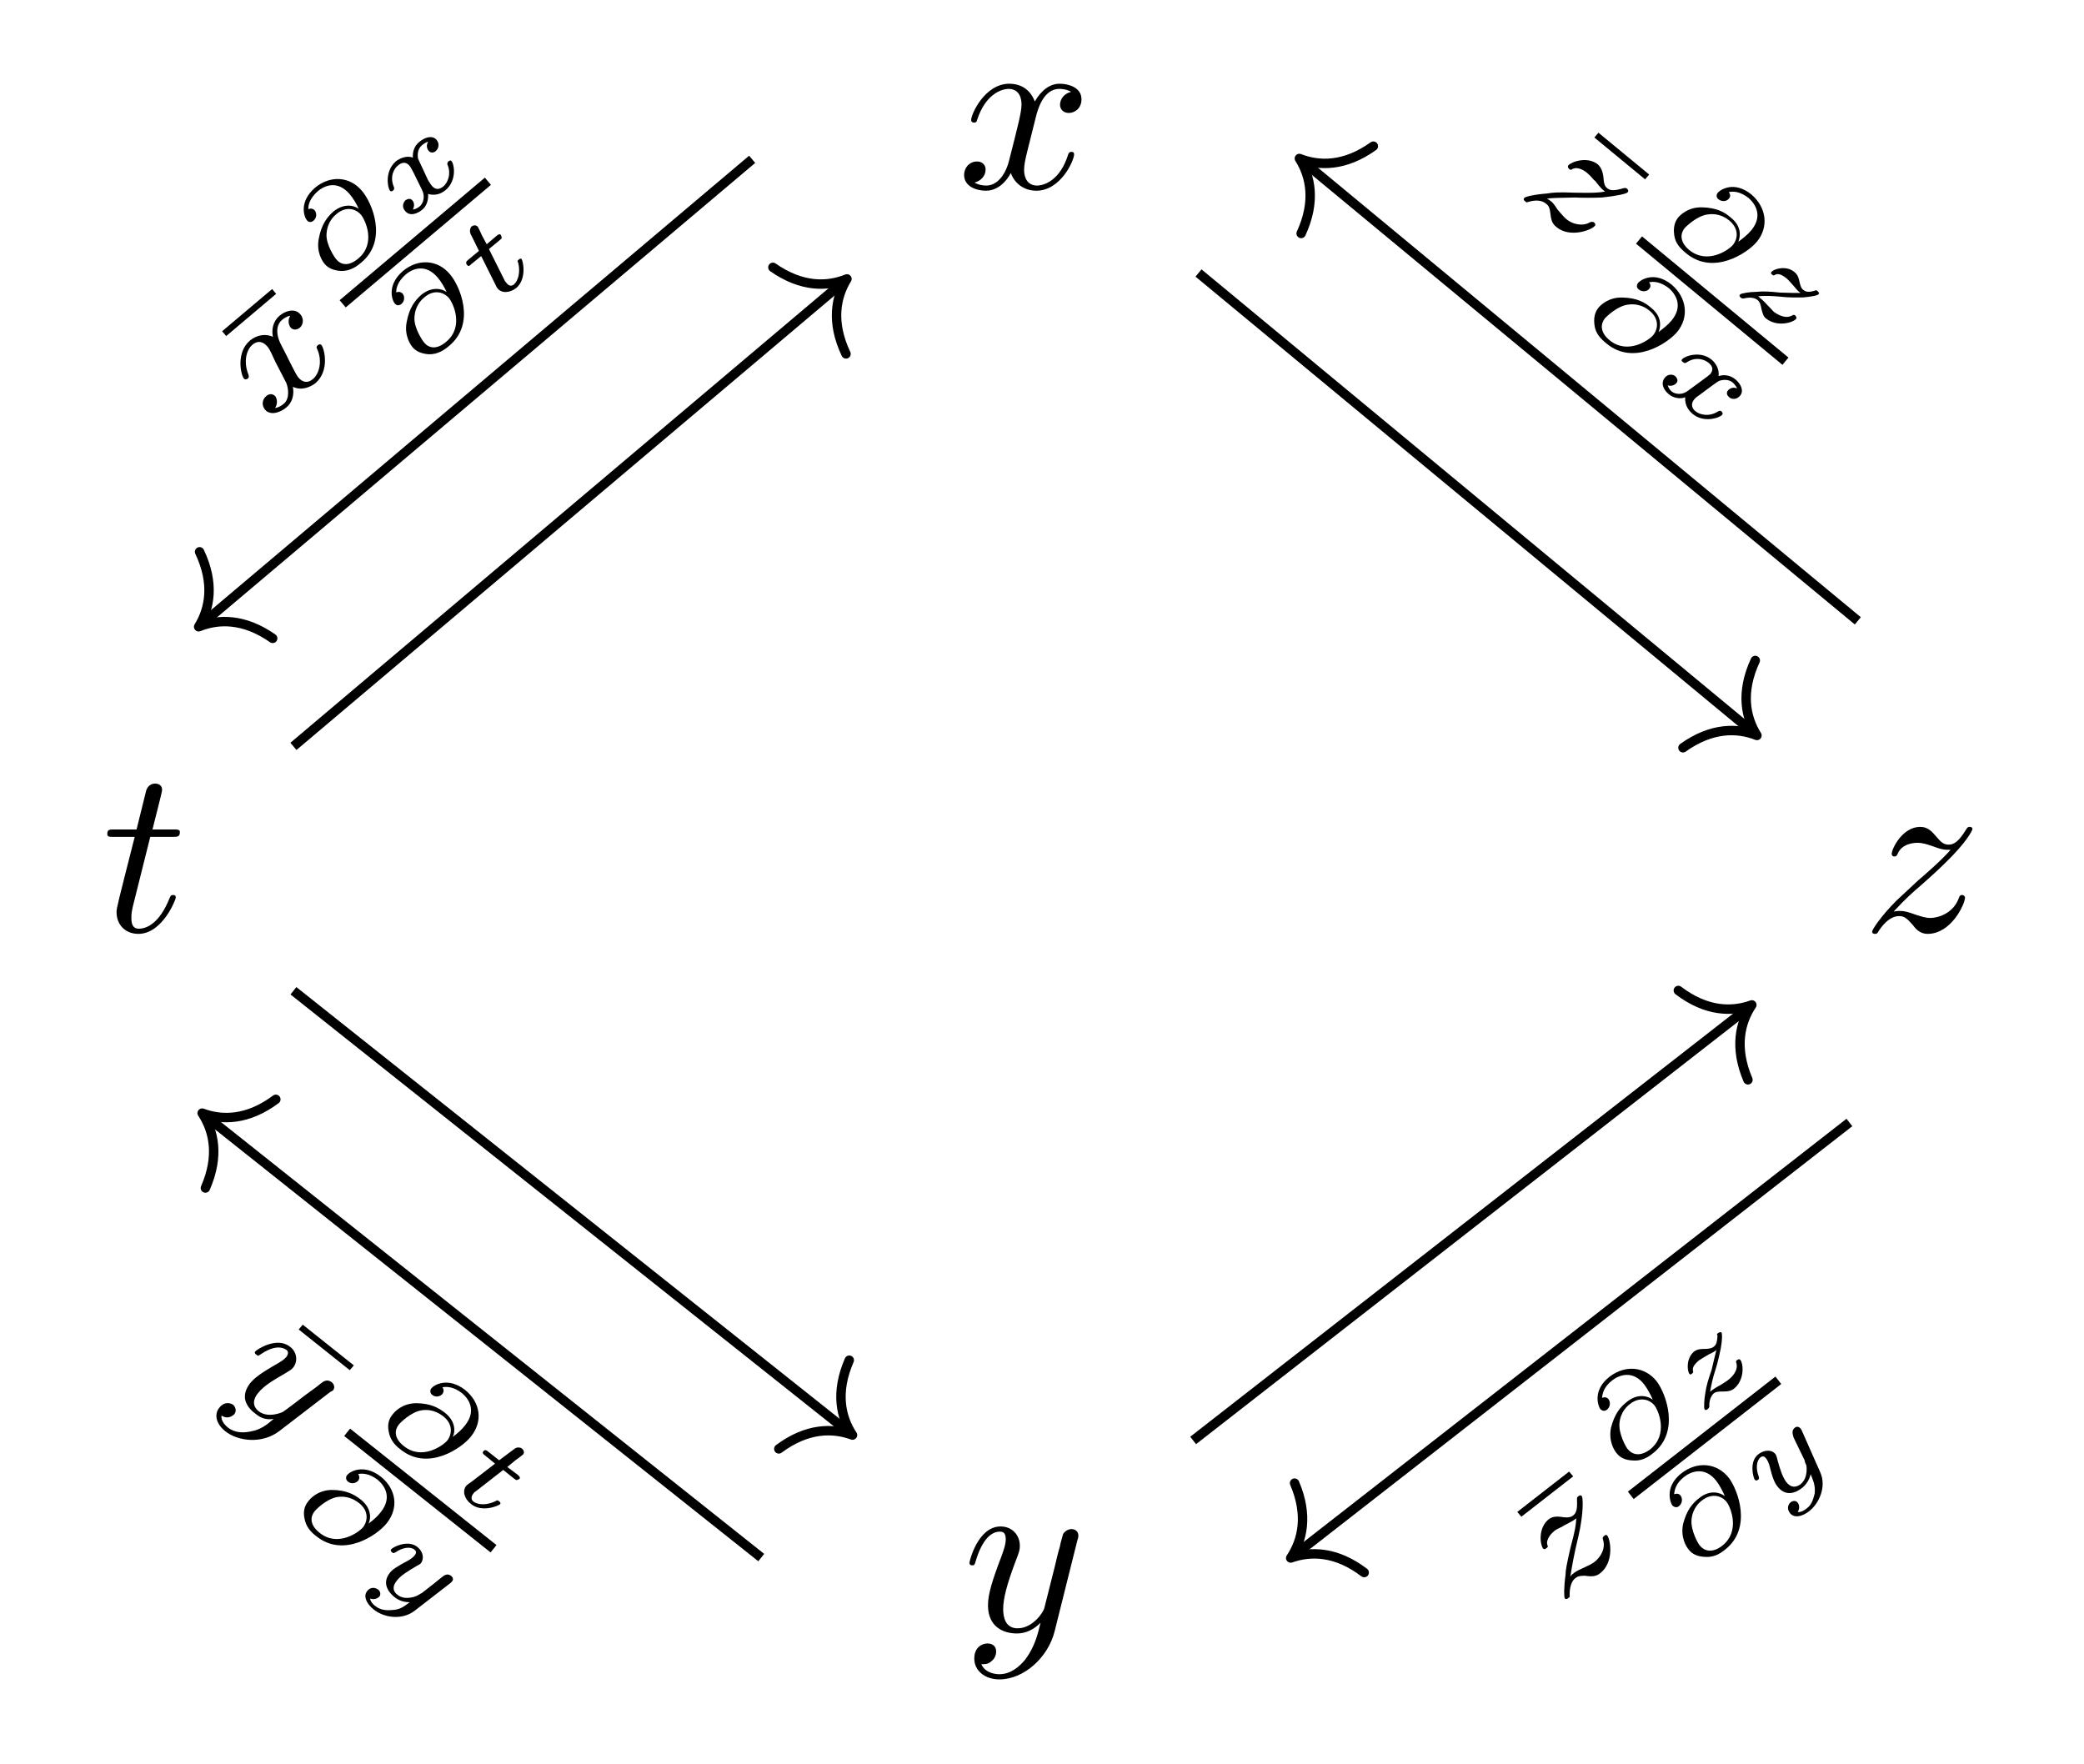
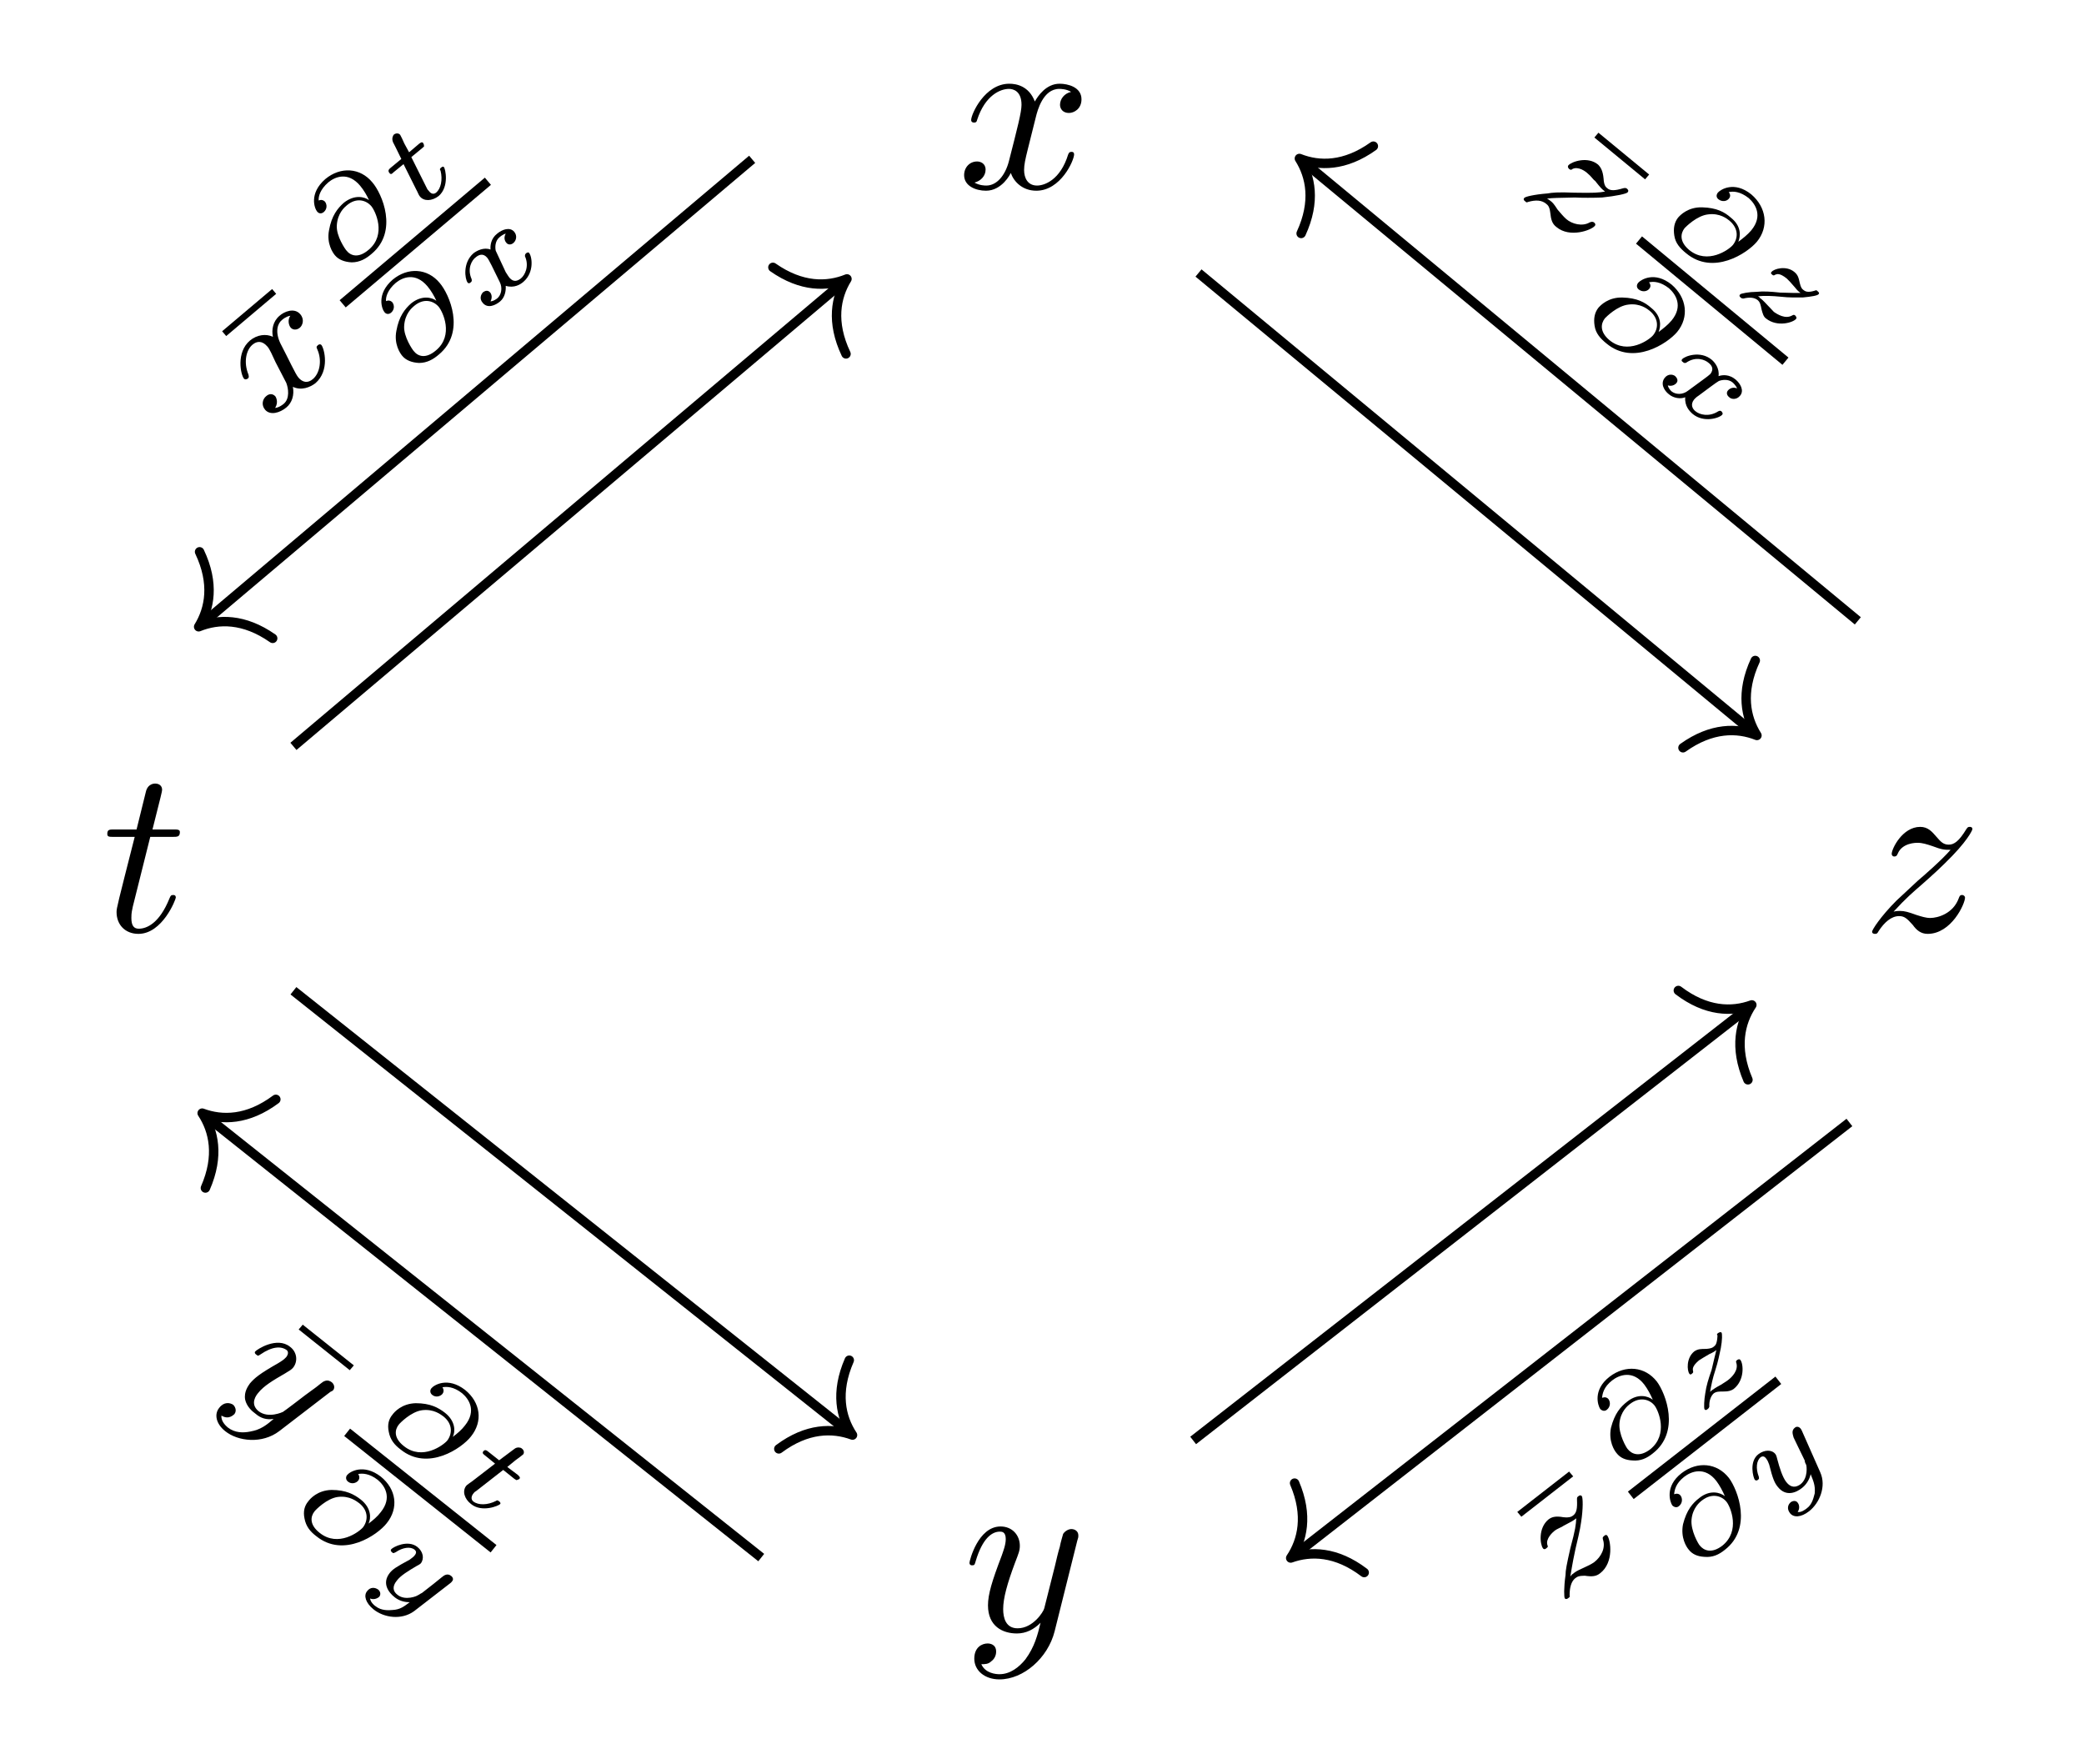
<svg xmlns="http://www.w3.org/2000/svg" xmlns:xlink="http://www.w3.org/1999/xlink" width="87.947pt" height="74.408pt" viewBox="0 0 87.947 74.408" version="1.1">
  <defs>
    <g>
      <symbol overflow="visible" id="glyph0-0">
        <path style="stroke:none;" d="" />
      </symbol>
      <symbol overflow="visible" id="glyph0-1">
        <path style="stroke:none;" d="M 3.328 -3.016 C 3.391 -3.266 3.625 -4.188 4.312 -4.188 C 4.359 -4.188 4.609 -4.188 4.812 -4.062 C 4.531 -4 4.344 -3.766 4.344 -3.516 C 4.344 -3.359 4.453 -3.172 4.719 -3.172 C 4.938 -3.172 5.25 -3.344 5.25 -3.75 C 5.25 -4.266 4.672 -4.406 4.328 -4.406 C 3.75 -4.406 3.406 -3.875 3.281 -3.656 C 3.031 -4.312 2.5 -4.406 2.203 -4.406 C 1.172 -4.406 0.594 -3.125 0.594 -2.875 C 0.594 -2.766 0.703 -2.766 0.719 -2.766 C 0.797 -2.766 0.828 -2.797 0.844 -2.875 C 1.188 -3.938 1.844 -4.188 2.188 -4.188 C 2.375 -4.188 2.719 -4.094 2.719 -3.516 C 2.719 -3.203 2.547 -2.547 2.188 -1.141 C 2.031 -0.531 1.672 -0.109 1.234 -0.109 C 1.172 -0.109 0.953 -0.109 0.734 -0.234 C 0.984 -0.297 1.203 -0.5 1.203 -0.781 C 1.203 -1.047 0.984 -1.125 0.844 -1.125 C 0.531 -1.125 0.297 -0.875 0.297 -0.547 C 0.297 -0.094 0.781 0.109 1.219 0.109 C 1.891 0.109 2.25 -0.594 2.266 -0.641 C 2.391 -0.281 2.75 0.109 3.344 0.109 C 4.375 0.109 4.938 -1.172 4.938 -1.422 C 4.938 -1.531 4.859 -1.531 4.828 -1.531 C 4.734 -1.531 4.719 -1.484 4.688 -1.422 C 4.359 -0.344 3.688 -0.109 3.375 -0.109 C 2.984 -0.109 2.828 -0.422 2.828 -0.766 C 2.828 -0.984 2.875 -1.203 2.984 -1.641 Z M 3.328 -3.016 " />
      </symbol>
      <symbol overflow="visible" id="glyph0-2">
        <path style="stroke:none;" d="M 2.047 -3.984 L 2.984 -3.984 C 3.188 -3.984 3.297 -3.984 3.297 -4.188 C 3.297 -4.297 3.188 -4.297 3.016 -4.297 L 2.141 -4.297 C 2.5 -5.719 2.547 -5.906 2.547 -5.969 C 2.547 -6.141 2.422 -6.234 2.25 -6.234 C 2.219 -6.234 1.938 -6.234 1.859 -5.875 L 1.469 -4.297 L 0.531 -4.297 C 0.328 -4.297 0.234 -4.297 0.234 -4.109 C 0.234 -3.984 0.312 -3.984 0.516 -3.984 L 1.391 -3.984 C 0.672 -1.156 0.625 -0.984 0.625 -0.812 C 0.625 -0.266 1 0.109 1.547 0.109 C 2.562 0.109 3.125 -1.344 3.125 -1.422 C 3.125 -1.531 3.047 -1.531 3.016 -1.531 C 2.922 -1.531 2.906 -1.5 2.859 -1.391 C 2.438 -0.344 1.906 -0.109 1.562 -0.109 C 1.359 -0.109 1.25 -0.234 1.25 -0.562 C 1.25 -0.812 1.281 -0.875 1.312 -1.047 Z M 2.047 -3.984 " />
      </symbol>
      <symbol overflow="visible" id="glyph0-3">
        <path style="stroke:none;" d="M 1.328 -0.828 C 1.859 -1.406 2.156 -1.656 2.516 -1.969 C 2.516 -1.969 3.125 -2.5 3.484 -2.859 C 4.438 -3.781 4.656 -4.266 4.656 -4.312 C 4.656 -4.406 4.562 -4.406 4.547 -4.406 C 4.469 -4.406 4.453 -4.391 4.391 -4.297 C 4.094 -3.812 3.891 -3.656 3.656 -3.656 C 3.406 -3.656 3.297 -3.812 3.141 -3.984 C 2.953 -4.203 2.781 -4.406 2.453 -4.406 C 1.703 -4.406 1.25 -3.484 1.25 -3.266 C 1.25 -3.219 1.281 -3.156 1.359 -3.156 C 1.453 -3.156 1.469 -3.203 1.5 -3.266 C 1.688 -3.734 2.266 -3.734 2.344 -3.734 C 2.547 -3.734 2.734 -3.672 2.969 -3.594 C 3.375 -3.438 3.484 -3.438 3.734 -3.438 C 3.375 -3.016 2.547 -2.297 2.359 -2.141 L 1.453 -1.297 C 0.781 -0.625 0.422 -0.062 0.422 0.016 C 0.422 0.109 0.531 0.109 0.547 0.109 C 0.625 0.109 0.641 0.094 0.703 -0.016 C 0.938 -0.375 1.234 -0.641 1.562 -0.641 C 1.781 -0.641 1.891 -0.547 2.141 -0.266 C 2.297 -0.047 2.484 0.109 2.766 0.109 C 3.766 0.109 4.344 -1.156 4.344 -1.422 C 4.344 -1.469 4.297 -1.531 4.219 -1.531 C 4.125 -1.531 4.109 -1.469 4.078 -1.391 C 3.844 -0.75 3.203 -0.562 2.875 -0.562 C 2.688 -0.562 2.5 -0.625 2.297 -0.688 C 1.953 -0.812 1.797 -0.859 1.594 -0.859 C 1.578 -0.859 1.422 -0.859 1.328 -0.828 Z M 1.328 -0.828 " />
      </symbol>
      <symbol overflow="visible" id="glyph0-4">
        <path style="stroke:none;" d="M 4.844 -3.797 C 4.891 -3.938 4.891 -3.953 4.891 -4.031 C 4.891 -4.203 4.75 -4.297 4.594 -4.297 C 4.5 -4.297 4.344 -4.234 4.25 -4.094 C 4.234 -4.031 4.141 -3.734 4.109 -3.547 C 4.031 -3.297 3.969 -3.016 3.906 -2.75 L 3.453 -0.953 C 3.422 -0.812 2.984 -0.109 2.328 -0.109 C 1.828 -0.109 1.719 -0.547 1.719 -0.922 C 1.719 -1.375 1.891 -2 2.219 -2.875 C 2.375 -3.281 2.422 -3.391 2.422 -3.594 C 2.422 -4.031 2.109 -4.406 1.609 -4.406 C 0.656 -4.406 0.297 -2.953 0.297 -2.875 C 0.297 -2.766 0.391 -2.766 0.406 -2.766 C 0.516 -2.766 0.516 -2.797 0.562 -2.953 C 0.844 -3.891 1.234 -4.188 1.578 -4.188 C 1.656 -4.188 1.828 -4.188 1.828 -3.875 C 1.828 -3.625 1.719 -3.359 1.656 -3.172 C 1.25 -2.109 1.078 -1.547 1.078 -1.078 C 1.078 -0.188 1.703 0.109 2.297 0.109 C 2.688 0.109 3.016 -0.062 3.297 -0.344 C 3.172 0.172 3.047 0.672 2.656 1.203 C 2.391 1.531 2.016 1.828 1.562 1.828 C 1.422 1.828 0.969 1.797 0.797 1.406 C 0.953 1.406 1.094 1.406 1.219 1.281 C 1.328 1.203 1.422 1.062 1.422 0.875 C 1.422 0.562 1.156 0.531 1.062 0.531 C 0.828 0.531 0.5 0.688 0.5 1.172 C 0.5 1.672 0.938 2.047 1.562 2.047 C 2.578 2.047 3.609 1.141 3.891 0.016 Z M 4.844 -3.797 " />
      </symbol>
      <symbol overflow="visible" id="glyph1-0">
        <path style="stroke:none;" d="" />
      </symbol>
      <symbol overflow="visible" id="glyph1-1">
        <path style="stroke:none;" d="M 0.062 -5.125 L -0.109 -5.328 L -2.219 -3.547 L -2.047 -3.344 Z M 0.062 -5.125 " />
      </symbol>
      <symbol overflow="visible" id="glyph2-0">
        <path style="stroke:none;" d="" />
      </symbol>
      <symbol overflow="visible" id="glyph2-1">
        <path style="stroke:none;" d="M 0.859 -1.688 C 0.953 -1.453 1.016 -1.016 0.75 -0.797 C 0.734 -0.781 0.562 -0.641 0.391 -0.625 C 0.547 -0.875 0.422 -1.094 0.391 -1.125 C 0.281 -1.234 0.141 -1.234 0.016 -1.125 C -0.141 -1 -0.203 -0.75 -0.031 -0.547 C 0.188 -0.297 0.594 -0.422 0.859 -0.641 C 1.109 -0.844 1.203 -1.172 1.141 -1.516 C 1.5 -1.344 1.875 -1.5 2.094 -1.672 C 2.703 -2.203 2.469 -3.125 2.344 -3.281 C 2.281 -3.344 2.203 -3.281 2.203 -3.281 C 2.109 -3.203 2.141 -3.172 2.172 -3.094 C 2.375 -2.641 2.281 -2.094 1.984 -1.844 C 1.766 -1.656 1.547 -1.703 1.375 -1.906 C 1.25 -2.047 0.984 -2.641 0.609 -3.359 C 0.375 -3.859 0.5 -4.203 0.688 -4.344 C 0.703 -4.359 0.844 -4.484 1.031 -4.516 C 0.906 -4.328 0.969 -4.109 1.047 -4.016 C 1.141 -3.906 1.312 -3.906 1.438 -4.016 C 1.547 -4.109 1.641 -4.359 1.453 -4.578 C 1.203 -4.875 0.766 -4.688 0.578 -4.516 C 0.297 -4.281 0.234 -3.922 0.297 -3.625 C 0.016 -3.766 -0.375 -3.719 -0.672 -3.469 C -1.266 -2.969 -1.062 -2.016 -0.922 -1.859 C -0.859 -1.797 -0.781 -1.859 -0.766 -1.859 C -0.703 -1.922 -0.719 -1.938 -0.734 -2.031 C -0.953 -2.562 -0.828 -3.078 -0.562 -3.297 C -0.375 -3.453 -0.156 -3.469 0.062 -3.219 C 0.156 -3.125 0.297 -2.797 0.406 -2.562 Z M 0.859 -1.688 " />
      </symbol>
      <symbol overflow="visible" id="glyph3-0">
        <path style="stroke:none;" d="" />
      </symbol>
      <symbol overflow="visible" id="glyph3-1">
        <path style="stroke:none;" d="M -0.844 -3.281 C -0.859 -3.453 -0.781 -3.75 -0.438 -4.047 C -0.156 -4.281 0.391 -4.516 0.906 -3.906 C 1.062 -3.719 1.188 -3.5 1.281 -3.297 C 1.094 -3.438 0.672 -3.547 0.219 -3.188 C -0.047 -2.953 -0.297 -2.641 -0.406 -2.031 C -0.516 -1.469 -0.25 -1.078 -0.156 -0.969 C 0 -0.781 0.25 -0.688 0.547 -0.672 C 0.891 -0.672 1.156 -0.828 1.391 -1.031 C 2.531 -1.984 1.828 -3.578 1.422 -4.047 C 0.906 -4.672 0.078 -4.719 -0.562 -4.188 C -1.266 -3.578 -1.016 -2.938 -0.906 -2.812 C -0.828 -2.719 -0.719 -2.719 -0.625 -2.797 C -0.484 -2.922 -0.484 -3.109 -0.578 -3.234 C -0.703 -3.359 -0.844 -3.281 -0.844 -3.281 Z M 1.266 -1.203 C 0.828 -0.828 0.5 -0.953 0.328 -1.172 C 0.281 -1.219 -0.109 -1.781 -0.078 -2.234 C -0.047 -2.75 0.25 -3 0.344 -3.078 C 0.75 -3.422 1.156 -3.297 1.375 -3.047 C 1.547 -2.844 2.031 -1.844 1.266 -1.203 Z M 1.266 -1.203 " />
      </symbol>
      <symbol overflow="visible" id="glyph3-2">
+         <path style="stroke:none;" d="M -0.047 -2.484 L 0.406 -2.859 C 0.5 -2.938 0.5 -2.938 0.484 -2.969 C 0.5 -2.984 0.469 -3.047 0.453 -3.078 C 0.406 -3.141 0.344 -3.094 0.281 -3.047 L -0.141 -2.688 L -0.344 -3.062 C -0.391 -3.172 -0.5 -3.406 -0.516 -3.422 C -0.562 -3.484 -0.672 -3.516 -0.781 -3.438 C -0.828 -3.391 -0.875 -3.266 -0.828 -3.141 C -0.797 -3.047 -0.891 -3.281 -0.469 -2.406 L -0.922 -2.031 C -1 -1.969 -1.047 -1.906 -0.969 -1.812 C -0.906 -1.734 -0.859 -1.781 -0.797 -1.844 L -0.375 -2.188 L 0.156 -1.125 C 0.219 -1.016 0.266 -0.875 0.312 -0.828 C 0.484 -0.609 0.828 -0.625 1.109 -0.844 C 1.562 -1.234 1.391 -2 1.328 -2.062 C 1.297 -2.109 1.234 -2.062 1.219 -2.047 C 1.156 -2 1.141 -1.969 1.188 -1.906 C 1.281 -1.531 1.203 -1.156 1 -0.984 C 0.875 -0.891 0.766 -0.953 0.688 -1.062 C 0.625 -1.125 0.625 -1.141 0.609 -1.172 Z M -0.047 -2.484 " />
+       </symbol>
+       <symbol overflow="visible" id="glyph3-3">
        <path style="stroke:none;" d="M 1.094 -3.5 C 0.969 -3.281 1.109 -3.125 1.125 -3.109 C 1.172 -3.047 1.297 -3 1.422 -3.109 C 1.531 -3.203 1.594 -3.406 1.453 -3.578 C 1.266 -3.797 0.938 -3.672 0.734 -3.5 C 0.469 -3.297 0.438 -3 0.453 -2.828 C 0.172 -2.938 -0.125 -2.781 -0.266 -2.672 C -0.734 -2.266 -0.625 -1.578 -0.516 -1.438 C -0.469 -1.375 -0.406 -1.422 -0.391 -1.438 C -0.344 -1.469 -0.328 -1.5 -0.344 -1.578 C -0.547 -2.031 -0.328 -2.391 -0.172 -2.5 C -0.047 -2.609 0.141 -2.688 0.312 -2.484 C 0.391 -2.391 0.547 -2.062 0.844 -1.453 C 0.969 -1.203 0.906 -0.906 0.734 -0.766 C 0.703 -0.75 0.609 -0.656 0.453 -0.641 C 0.562 -0.859 0.453 -1 0.438 -1.016 C 0.344 -1.125 0.234 -1.094 0.141 -1.031 C 0.047 -0.938 -0.031 -0.75 0.125 -0.578 C 0.328 -0.328 0.656 -0.469 0.859 -0.641 C 1.062 -0.812 1.109 -1.094 1.094 -1.297 C 1.453 -1.188 1.719 -1.359 1.844 -1.469 C 2.312 -1.875 2.203 -2.547 2.078 -2.688 C 2.047 -2.734 1.984 -2.688 1.953 -2.672 C 1.906 -2.625 1.906 -2.594 1.906 -2.547 C 2.094 -2.125 1.906 -1.75 1.734 -1.609 C 1.609 -1.516 1.438 -1.422 1.25 -1.641 C 1.219 -1.688 1.188 -1.719 1.094 -1.875 C 0.953 -2.188 0.703 -2.703 0.672 -2.781 C 0.641 -2.922 0.641 -3.188 0.828 -3.344 C 0.844 -3.359 0.969 -3.469 1.094 -3.5 Z M 1.094 -3.5 " />
-       </symbol>
-       <symbol overflow="visible" id="glyph3-3">
-         <path style="stroke:none;" d="M -0.047 -2.484 L 0.406 -2.859 C 0.5 -2.938 0.5 -2.938 0.484 -2.969 C 0.5 -2.984 0.469 -3.047 0.453 -3.078 C 0.406 -3.141 0.344 -3.094 0.281 -3.047 L -0.141 -2.688 L -0.344 -3.062 C -0.391 -3.172 -0.5 -3.406 -0.516 -3.422 C -0.562 -3.484 -0.672 -3.516 -0.781 -3.438 C -0.828 -3.391 -0.875 -3.266 -0.828 -3.141 C -0.797 -3.047 -0.891 -3.281 -0.469 -2.406 L -0.922 -2.031 C -1 -1.969 -1.047 -1.906 -0.969 -1.812 C -0.906 -1.734 -0.859 -1.781 -0.797 -1.844 L -0.375 -2.188 L 0.156 -1.125 C 0.219 -1.016 0.266 -0.875 0.312 -0.828 C 0.484 -0.609 0.828 -0.625 1.109 -0.844 C 1.562 -1.234 1.391 -2 1.328 -2.062 C 1.297 -2.109 1.234 -2.062 1.219 -2.047 C 1.156 -2 1.141 -1.969 1.188 -1.906 C 1.281 -1.531 1.203 -1.156 1 -0.984 C 0.875 -0.891 0.766 -0.953 0.688 -1.062 C 0.625 -1.125 0.625 -1.141 0.609 -1.172 Z M -0.047 -2.484 " />
      </symbol>
      <symbol overflow="visible" id="glyph4-0">
        <path style="stroke:none;" d="" />
      </symbol>
      <symbol overflow="visible" id="glyph4-1">
        <path style="stroke:none;" d="M 0.281 -5.125 L 0.109 -5.328 L -2.078 -3.625 L -1.906 -3.422 Z M 0.281 -5.125 " />
      </symbol>
      <symbol overflow="visible" id="glyph5-0">
        <path style="stroke:none;" d="" />
      </symbol>
      <symbol overflow="visible" id="glyph5-1">
        <path style="stroke:none;" d="M 0.547 -1.203 C 0.594 -1.453 0.609 -1.641 0.766 -2.375 C 0.812 -2.562 0.969 -3.219 1 -3.484 C 1.094 -4.078 1.078 -4.531 1.031 -4.594 C 0.969 -4.656 0.906 -4.609 0.875 -4.578 C 0.828 -4.547 0.828 -4.531 0.828 -4.438 C 0.844 -4.078 0.812 -3.891 0.672 -3.781 C 0.609 -3.734 0.531 -3.672 0.25 -3.703 C -0.094 -3.766 -0.25 -3.703 -0.375 -3.609 C -0.812 -3.25 -0.734 -2.562 -0.609 -2.391 C -0.562 -2.328 -0.5 -2.359 -0.469 -2.391 C -0.391 -2.453 -0.391 -2.453 -0.422 -2.531 C -0.5 -2.797 -0.203 -3.062 -0.125 -3.125 C 0.016 -3.234 0.188 -3.281 0.266 -3.344 C 0.625 -3.531 0.656 -3.547 0.797 -3.656 C 0.781 -3.375 0.766 -3.203 0.547 -2.391 C 0.391 -1.703 0.344 -1.453 0.344 -1.266 C 0.266 -0.703 0.281 -0.328 0.312 -0.281 C 0.359 -0.219 0.438 -0.266 0.469 -0.297 C 0.516 -0.328 0.531 -0.344 0.516 -0.406 C 0.516 -0.719 0.578 -0.984 0.75 -1.125 C 0.828 -1.188 0.906 -1.234 1.156 -1.234 C 1.469 -1.188 1.641 -1.203 1.812 -1.344 C 2.391 -1.797 2.25 -2.734 2.109 -2.922 C 2.062 -2.984 2 -2.938 1.984 -2.922 C 1.906 -2.859 1.906 -2.844 1.922 -2.766 C 2.047 -2.406 1.844 -2.031 1.562 -1.812 C 1.438 -1.719 1.266 -1.641 1.094 -1.562 C 0.812 -1.438 0.75 -1.391 0.656 -1.312 C 0.641 -1.312 0.578 -1.25 0.547 -1.203 Z M 0.547 -1.203 " />
      </symbol>
      <symbol overflow="visible" id="glyph6-0">
        <path style="stroke:none;" d="" />
      </symbol>
      <symbol overflow="visible" id="glyph6-1">
        <path style="stroke:none;" d="M -0.719 -3.312 C -0.703 -3.484 -0.656 -3.766 -0.297 -4.047 C 0 -4.281 0.578 -4.5 1.062 -3.875 C 1.203 -3.688 1.328 -3.453 1.422 -3.234 C 1.219 -3.391 0.797 -3.516 0.344 -3.156 C 0.062 -2.938 -0.188 -2.656 -0.344 -2.047 C -0.453 -1.484 -0.203 -1.094 -0.109 -0.984 C 0.047 -0.781 0.266 -0.688 0.562 -0.672 C 0.906 -0.641 1.172 -0.766 1.422 -0.969 C 2.594 -1.875 1.969 -3.5 1.594 -4 C 1.094 -4.641 0.266 -4.719 -0.406 -4.203 C -1.125 -3.641 -0.891 -2.984 -0.797 -2.844 C -0.719 -2.766 -0.609 -2.734 -0.516 -2.812 C -0.359 -2.938 -0.359 -3.141 -0.453 -3.266 C -0.562 -3.391 -0.719 -3.312 -0.719 -3.312 Z M 1.312 -1.141 C 0.859 -0.797 0.531 -0.938 0.359 -1.156 C 0.312 -1.203 -0.031 -1.781 0.016 -2.25 C 0.062 -2.734 0.359 -2.984 0.469 -3.062 C 0.875 -3.375 1.297 -3.25 1.5 -2.984 C 1.656 -2.781 2.094 -1.766 1.312 -1.141 Z M 1.312 -1.141 " />
      </symbol>
      <symbol overflow="visible" id="glyph6-2">
        <path style="stroke:none;" d="M 0.625 -1.062 C 0.672 -1.328 0.734 -1.641 0.844 -1.969 C 0.969 -2.359 1.016 -2.625 1.078 -2.906 C 1.141 -3.25 1.141 -3.516 1.109 -3.562 C 1.062 -3.609 1 -3.562 0.969 -3.547 C 0.906 -3.5 0.906 -3.5 0.938 -3.438 C 0.922 -3.109 0.859 -3.031 0.797 -2.984 C 0.734 -2.922 0.656 -2.891 0.469 -2.875 C 0.234 -2.875 0.109 -2.875 -0.047 -2.766 C -0.391 -2.484 -0.344 -1.953 -0.25 -1.828 C -0.203 -1.766 -0.156 -1.812 -0.125 -1.844 C -0.094 -1.859 -0.078 -1.906 -0.094 -1.938 C -0.109 -2.016 -0.141 -2.141 0.156 -2.391 C 0.281 -2.469 0.375 -2.531 0.594 -2.656 C 0.766 -2.734 0.812 -2.766 0.891 -2.828 C 0.844 -2.641 0.797 -2.453 0.688 -1.984 C 0.547 -1.578 0.469 -1.328 0.422 -1 C 0.375 -0.75 0.359 -0.375 0.391 -0.328 C 0.438 -0.266 0.5 -0.312 0.531 -0.344 C 0.578 -0.375 0.578 -0.406 0.594 -0.438 C 0.578 -0.672 0.656 -0.891 0.781 -1 C 0.891 -1.078 1 -1.078 1.219 -1.078 C 1.391 -1.078 1.516 -1.109 1.625 -1.188 C 2.094 -1.562 2.031 -2.25 1.906 -2.406 C 1.859 -2.469 1.797 -2.422 1.766 -2.406 C 1.703 -2.359 1.719 -2.328 1.734 -2.281 C 1.828 -1.969 1.547 -1.688 1.406 -1.578 C 1.312 -1.5 1.219 -1.453 1.078 -1.359 C 0.844 -1.234 0.766 -1.172 0.719 -1.141 C 0.656 -1.094 0.641 -1.078 0.625 -1.062 Z M 0.625 -1.062 " />
      </symbol>
      <symbol overflow="visible" id="glyph6-3">
        <path style="stroke:none;" d="M 1.453 -3.5 C 1.422 -3.562 1.406 -3.578 1.406 -3.578 C 1.328 -3.672 1.234 -3.672 1.172 -3.625 C 1 -3.5 1.078 -3.328 1.109 -3.203 L 1.297 -2.812 L 1.578 -2.234 C 1.578 -2.156 1.625 -2.078 1.641 -2.047 C 1.656 -2.016 1.734 -1.5 1.406 -1.234 C 1.219 -1.094 1 -1.062 0.797 -1.328 C 0.641 -1.531 0.516 -1.922 0.422 -2.281 C 0.406 -2.328 0.391 -2.438 0.344 -2.5 C 0.188 -2.703 -0.125 -2.688 -0.375 -2.5 C -0.781 -2.188 -0.594 -1.516 -0.531 -1.422 C -0.469 -1.359 -0.406 -1.406 -0.391 -1.422 C -0.328 -1.469 -0.359 -1.484 -0.359 -1.547 C -0.5 -1.906 -0.453 -2.234 -0.281 -2.375 C -0.203 -2.422 -0.125 -2.422 -0.047 -2.312 C 0.016 -2.234 0.047 -2.141 0.078 -2.062 C 0.234 -1.438 0.312 -1.281 0.438 -1.125 C 0.781 -0.688 1.219 -0.875 1.469 -1.078 C 1.688 -1.25 1.797 -1.5 1.828 -1.656 C 1.938 -1.375 2.031 -1.188 2 -0.844 C 1.953 -0.688 1.906 -0.391 1.672 -0.219 C 1.594 -0.156 1.422 -0.031 1.281 -0.062 C 1.406 -0.25 1.312 -0.422 1.281 -0.453 C 1.203 -0.562 1.062 -0.531 0.984 -0.469 C 0.875 -0.375 0.812 -0.203 0.953 -0.016 C 1.109 0.188 1.422 0.172 1.766 -0.094 C 2.203 -0.438 2.5 -1.141 2.234 -1.734 Z M 1.453 -3.5 " />
      </symbol>
      <symbol overflow="visible" id="glyph7-0">
        <path style="stroke:none;" d="" />
      </symbol>
      <symbol overflow="visible" id="glyph7-1">
        <path style="stroke:none;" d="M 5.062 -0.844 L 5.234 -1.047 L 3.094 -2.812 L 2.922 -2.609 Z M 5.062 -0.844 " />
      </symbol>
      <symbol overflow="visible" id="glyph8-0">
        <path style="stroke:none;" d="" />
      </symbol>
      <symbol overflow="visible" id="glyph8-1">
        <path style="stroke:none;" d="M 1.297 0.281 C 1.562 0.25 1.734 0.25 2.484 0.234 C 2.672 0.25 3.344 0.25 3.625 0.234 C 4.219 0.172 4.656 0.078 4.703 0.016 C 4.766 -0.062 4.703 -0.109 4.672 -0.141 C 4.625 -0.172 4.594 -0.172 4.516 -0.156 C 4.156 -0.047 3.969 -0.047 3.844 -0.156 C 3.781 -0.203 3.703 -0.281 3.688 -0.562 C 3.656 -0.906 3.562 -1.047 3.453 -1.156 C 3.016 -1.516 2.344 -1.281 2.203 -1.125 C 2.156 -1.062 2.203 -1 2.234 -0.969 C 2.312 -0.922 2.312 -0.922 2.375 -0.969 C 2.625 -1.094 2.938 -0.859 3.016 -0.781 C 3.156 -0.672 3.25 -0.516 3.328 -0.469 C 3.578 -0.156 3.609 -0.125 3.75 -0.016 C 3.469 0.031 3.297 0.047 2.453 0.031 C 1.75 0 1.5 0.031 1.328 0.062 C 0.734 0.109 0.375 0.203 0.344 0.25 C 0.281 0.312 0.344 0.375 0.375 0.391 C 0.422 0.438 0.438 0.453 0.5 0.422 C 0.828 0.328 1.078 0.344 1.266 0.5 C 1.344 0.562 1.406 0.625 1.438 0.875 C 1.469 1.172 1.516 1.344 1.703 1.484 C 2.266 1.953 3.172 1.609 3.312 1.438 C 3.375 1.375 3.312 1.312 3.297 1.297 C 3.219 1.234 3.172 1.266 3.109 1.281 C 2.797 1.469 2.359 1.359 2.109 1.141 C 1.984 1.031 1.875 0.891 1.75 0.75 C 1.578 0.484 1.531 0.438 1.422 0.359 C 1.422 0.359 1.344 0.297 1.297 0.281 Z M 1.297 0.281 " />
      </symbol>
      <symbol overflow="visible" id="glyph9-0">
        <path style="stroke:none;" d="" />
      </symbol>
      <symbol overflow="visible" id="glyph9-1">
        <path style="stroke:none;" d="M 3.062 -1.406 C 3.25 -1.453 3.547 -1.438 3.906 -1.156 C 4.188 -0.906 4.516 -0.406 4.016 0.203 C 3.859 0.391 3.656 0.547 3.469 0.688 C 3.562 0.453 3.609 0.031 3.156 -0.328 C 2.891 -0.562 2.562 -0.75 1.938 -0.766 C 1.344 -0.781 1.016 -0.438 0.922 -0.328 C 0.766 -0.125 0.719 0.125 0.766 0.422 C 0.812 0.75 1.016 0.969 1.266 1.172 C 2.406 2.125 3.844 1.172 4.25 0.688 C 4.766 0.062 4.656 -0.766 4.016 -1.312 C 3.297 -1.891 2.719 -1.516 2.609 -1.391 C 2.531 -1.297 2.531 -1.188 2.625 -1.109 C 2.781 -0.984 2.984 -1.016 3.078 -1.141 C 3.188 -1.281 3.062 -1.406 3.062 -1.406 Z M 1.391 1.031 C 0.969 0.672 1.031 0.328 1.203 0.109 C 1.25 0.062 1.719 -0.422 2.203 -0.469 C 2.688 -0.531 3 -0.281 3.094 -0.203 C 3.5 0.141 3.453 0.562 3.234 0.828 C 3.078 1.016 2.172 1.672 1.391 1.031 Z M 1.391 1.031 " />
      </symbol>
      <symbol overflow="visible" id="glyph9-2">
        <path style="stroke:none;" d="M 1.156 0.391 C 1.438 0.359 1.766 0.375 2.094 0.406 C 2.516 0.453 2.781 0.438 3.062 0.438 C 3.406 0.406 3.688 0.359 3.719 0.297 C 3.766 0.25 3.703 0.203 3.688 0.188 C 3.625 0.125 3.625 0.125 3.547 0.156 C 3.234 0.25 3.141 0.172 3.078 0.125 C 3.016 0.078 2.969 0.031 2.922 -0.172 C 2.875 -0.391 2.844 -0.516 2.688 -0.641 C 2.344 -0.922 1.828 -0.766 1.734 -0.641 C 1.672 -0.578 1.734 -0.547 1.766 -0.516 C 1.797 -0.484 1.844 -0.484 1.875 -0.516 C 1.953 -0.547 2.062 -0.609 2.375 -0.359 C 2.469 -0.266 2.547 -0.188 2.719 0.016 C 2.828 0.156 2.891 0.203 2.953 0.25 C 2.75 0.25 2.578 0.25 2.094 0.234 C 1.656 0.188 1.406 0.172 1.078 0.203 C 0.812 0.203 0.438 0.266 0.406 0.312 C 0.344 0.375 0.406 0.422 0.438 0.453 C 0.484 0.484 0.516 0.484 0.547 0.484 C 0.797 0.422 1 0.438 1.141 0.547 C 1.25 0.641 1.266 0.734 1.312 0.953 C 1.359 1.125 1.391 1.25 1.5 1.328 C 1.969 1.703 2.641 1.5 2.766 1.344 C 2.812 1.281 2.75 1.234 2.734 1.203 C 2.672 1.156 2.656 1.172 2.594 1.203 C 2.312 1.359 1.984 1.156 1.828 1.047 C 1.75 0.969 1.672 0.875 1.562 0.766 C 1.375 0.562 1.297 0.5 1.25 0.469 C 1.203 0.406 1.188 0.406 1.156 0.391 Z M 1.156 0.391 " />
      </symbol>
      <symbol overflow="visible" id="glyph9-3">
        <path style="stroke:none;" d="M 3.641 0.469 C 3.406 0.375 3.266 0.547 3.266 0.547 C 3.203 0.609 3.172 0.734 3.312 0.844 C 3.406 0.938 3.625 0.953 3.766 0.781 C 3.953 0.562 3.781 0.266 3.578 0.094 C 3.312 -0.125 3.031 -0.109 2.859 -0.047 C 2.906 -0.375 2.703 -0.625 2.578 -0.734 C 2.094 -1.141 1.438 -0.891 1.328 -0.766 C 1.266 -0.703 1.328 -0.656 1.359 -0.641 C 1.391 -0.609 1.406 -0.594 1.484 -0.609 C 1.906 -0.906 2.297 -0.734 2.438 -0.609 C 2.578 -0.5 2.672 -0.344 2.516 -0.141 C 2.422 -0.047 2.125 0.156 1.578 0.562 C 1.344 0.75 1.047 0.734 0.875 0.594 C 0.859 0.578 0.75 0.484 0.719 0.344 C 0.938 0.406 1.062 0.266 1.078 0.25 C 1.172 0.141 1.109 0.031 1.031 -0.047 C 0.938 -0.125 0.734 -0.156 0.594 0.016 C 0.391 0.266 0.562 0.562 0.766 0.719 C 0.969 0.891 1.266 0.922 1.453 0.844 C 1.422 1.219 1.641 1.438 1.766 1.547 C 2.234 1.938 2.906 1.719 3.016 1.578 C 3.062 1.516 3 1.469 2.984 1.438 C 2.922 1.391 2.891 1.422 2.844 1.438 C 2.453 1.688 2.062 1.578 1.891 1.438 C 1.766 1.344 1.656 1.156 1.828 0.938 C 1.875 0.891 1.891 0.859 2.031 0.766 C 2.328 0.547 2.781 0.203 2.875 0.156 C 3 0.109 3.266 0.062 3.453 0.219 C 3.469 0.234 3.594 0.344 3.641 0.469 Z M 3.641 0.469 " />
      </symbol>
      <symbol overflow="visible" id="glyph10-0">
        <path style="stroke:none;" d="" />
      </symbol>
      <symbol overflow="visible" id="glyph10-1">
        <path style="stroke:none;" d="M 5.031 -0.938 L 5.203 -1.141 L 3.047 -2.859 L 2.875 -2.656 Z M 5.031 -0.938 " />
      </symbol>
      <symbol overflow="visible" id="glyph11-0">
        <path style="stroke:none;" d="" />
      </symbol>
      <symbol overflow="visible" id="glyph11-1">
        <path style="stroke:none;" d="M 4.672 0.344 C 4.75 0.312 4.766 0.297 4.797 0.266 C 4.875 0.156 4.828 0.016 4.734 -0.062 C 4.672 -0.109 4.562 -0.172 4.422 -0.109 C 4.359 -0.094 4.203 0.047 4.078 0.141 L 3.609 0.484 C 3.469 0.594 2.75 1.141 2.672 1.188 C 2.672 1.188 2.062 1.484 1.641 1.156 C 1.266 0.844 1.547 0.484 1.625 0.391 C 1.859 0.094 2.25 -0.141 2.766 -0.438 C 2.969 -0.562 3.031 -0.594 3.109 -0.688 C 3.312 -0.953 3.266 -1.344 2.969 -1.562 C 2.422 -2 1.578 -1.453 1.5 -1.359 C 1.453 -1.297 1.531 -1.234 1.562 -1.219 C 1.625 -1.156 1.641 -1.188 1.719 -1.234 C 2.219 -1.578 2.594 -1.594 2.828 -1.422 C 2.906 -1.359 2.906 -1.25 2.812 -1.125 C 2.703 -1 2.578 -0.938 2.484 -0.875 C 1.688 -0.422 1.484 -0.25 1.281 -0.016 C 1.219 0.078 1.016 0.328 1.078 0.672 C 1.141 0.953 1.359 1.156 1.516 1.266 C 1.734 1.453 1.969 1.531 2.281 1.484 C 1.969 1.75 1.734 1.938 1.297 2.016 C 1 2.078 0.641 2.078 0.344 1.844 C 0.312 1.812 0.047 1.609 0.078 1.344 C 0.406 1.547 0.609 1.281 0.625 1.281 C 0.75 1.109 0.625 0.938 0.578 0.891 C 0.438 0.797 0.188 0.75 -0.016 1.016 C -0.234 1.281 -0.156 1.688 0.234 2 C 0.781 2.438 1.797 2.547 2.516 2 Z M 4.672 0.344 " />
      </symbol>
      <symbol overflow="visible" id="glyph12-0">
        <path style="stroke:none;" d="" />
      </symbol>
      <symbol overflow="visible" id="glyph12-1">
        <path style="stroke:none;" d="M 3.047 -1.484 C 3.219 -1.516 3.516 -1.516 3.875 -1.234 C 4.156 -1 4.5 -0.5 4 0.125 C 3.859 0.312 3.672 0.469 3.484 0.609 C 3.594 0.391 3.609 -0.047 3.156 -0.406 C 2.875 -0.625 2.531 -0.812 1.922 -0.812 C 1.328 -0.797 1.016 -0.438 0.938 -0.328 C 0.781 -0.141 0.719 0.094 0.781 0.391 C 0.844 0.734 1.031 0.953 1.281 1.141 C 2.438 2.078 3.875 1.078 4.25 0.594 C 4.766 -0.047 4.656 -0.844 4 -1.375 C 3.266 -1.938 2.688 -1.578 2.578 -1.438 C 2.516 -1.359 2.516 -1.234 2.625 -1.156 C 2.766 -1.047 2.953 -1.094 3.047 -1.203 C 3.156 -1.344 3.047 -1.484 3.047 -1.484 Z M 1.422 1 C 0.984 0.656 1.031 0.312 1.203 0.094 C 1.25 0.031 1.719 -0.453 2.188 -0.516 C 2.688 -0.578 2.984 -0.328 3.094 -0.25 C 3.5 0.078 3.453 0.5 3.25 0.766 C 3.094 0.953 2.203 1.625 1.422 1 Z M 1.422 1 " />
      </symbol>
      <symbol overflow="visible" id="glyph12-2">
        <path style="stroke:none;" d="M 2.422 -0.531 L 2.891 -0.156 C 2.984 -0.094 2.984 -0.094 3 -0.109 C 3.031 -0.109 3.094 -0.141 3.109 -0.156 C 3.156 -0.219 3.094 -0.266 3.031 -0.328 L 2.594 -0.656 L 2.938 -0.938 C 3.047 -1.016 3.234 -1.156 3.266 -1.188 C 3.312 -1.25 3.312 -1.359 3.203 -1.438 C 3.156 -1.484 3.016 -1.5 2.922 -1.438 C 2.828 -1.375 3.031 -1.516 2.25 -0.938 L 1.797 -1.297 C 1.719 -1.359 1.656 -1.406 1.578 -1.312 C 1.531 -1.234 1.578 -1.203 1.656 -1.141 L 2.078 -0.797 L 1.125 -0.062 C 1.047 0 0.891 0.094 0.859 0.141 C 0.688 0.359 0.781 0.688 1.062 0.906 C 1.516 1.281 2.234 0.984 2.297 0.906 C 2.328 0.859 2.266 0.797 2.25 0.797 C 2.188 0.734 2.156 0.75 2.109 0.781 C 1.766 0.953 1.375 0.969 1.156 0.797 C 1.047 0.703 1.078 0.562 1.172 0.453 C 1.219 0.391 1.234 0.391 1.281 0.359 Z M 2.422 -0.531 " />
      </symbol>
      <symbol overflow="visible" id="glyph12-3">
        <path style="stroke:none;" d="M 3.734 0.594 C 3.797 0.547 3.812 0.516 3.812 0.516 C 3.891 0.438 3.859 0.344 3.781 0.281 C 3.625 0.156 3.484 0.25 3.375 0.344 L 3.047 0.609 L 2.547 1 C 2.469 1.031 2.406 1.094 2.375 1.094 C 2.359 1.125 1.844 1.344 1.516 1.078 C 1.328 0.938 1.281 0.734 1.484 0.484 C 1.641 0.266 1.984 0.062 2.328 -0.141 C 2.359 -0.156 2.453 -0.203 2.5 -0.25 C 2.656 -0.453 2.594 -0.75 2.359 -0.938 C 1.953 -1.266 1.328 -0.938 1.25 -0.844 C 1.203 -0.781 1.266 -0.734 1.281 -0.719 C 1.344 -0.656 1.359 -0.688 1.438 -0.719 C 1.734 -0.922 2.062 -0.969 2.234 -0.828 C 2.312 -0.766 2.328 -0.688 2.234 -0.578 C 2.188 -0.516 2.109 -0.469 2.031 -0.406 C 1.453 -0.094 1.312 0 1.188 0.156 C 0.844 0.594 1.141 0.984 1.406 1.188 C 1.625 1.359 1.875 1.391 2.031 1.391 C 1.797 1.562 1.641 1.703 1.297 1.719 C 1.141 1.734 0.828 1.75 0.594 1.562 C 0.516 1.516 0.375 1.375 0.359 1.234 C 0.562 1.312 0.719 1.188 0.75 1.156 C 0.828 1.047 0.781 0.922 0.703 0.859 C 0.578 0.766 0.375 0.734 0.234 0.922 C 0.078 1.109 0.172 1.422 0.5 1.688 C 0.938 2.047 1.688 2.156 2.219 1.766 Z M 3.734 0.594 " />
      </symbol>
    </g>
  </defs>
  <g id="surface1">
    <g style="fill:rgb(0%,0%,0%);fill-opacity:1;">
      <use xlink:href="#glyph0-1" x="40.39" y="7.939" />
    </g>
    <g style="fill:rgb(0%,0%,0%);fill-opacity:1;">
      <use xlink:href="#glyph0-2" x="4.294" y="39.299" />
    </g>
    <g style="fill:rgb(0%,0%,0%);fill-opacity:1;">
      <use xlink:href="#glyph0-3" x="78.582" y="39.299" />
    </g>
    <g style="fill:rgb(0%,0%,0%);fill-opacity:1;">
      <use xlink:href="#glyph0-4" x="40.616" y="68.821" />
    </g>
    <path style="fill:none;stroke-width:0.398;stroke-linecap:butt;stroke-linejoin:miter;stroke:rgb(0%,0%,0%);stroke-opacity:1;stroke-miterlimit:10;" d="M 6.605 25.684 L 30.019 6.298 " transform="matrix(1,0,0,-1,43.973,37.204)" />
    <path style="fill:none;stroke-width:0.398;stroke-linecap:round;stroke-linejoin:round;stroke:rgb(0%,0%,0%);stroke-opacity:1;stroke-miterlimit:10;" d="M -2.071 2.391 C -1.693 0.954 -0.85 0.279 0.001 -0.001 C -0.849 -0.279 -1.693 -0.957 -2.072 -2.392 " transform="matrix(0.77022,0.63768,0.63768,-0.77022,74.1448,31.03367)" />
    <path style="fill:none;stroke-width:0.398;stroke-linecap:butt;stroke-linejoin:miter;stroke:rgb(0%,0%,0%);stroke-opacity:1;stroke-miterlimit:10;" d="M -12.231 30.481 L -35.442 10.884 " transform="matrix(1,0,0,-1,43.973,37.204)" />
    <path style="fill:none;stroke-width:0.398;stroke-linecap:round;stroke-linejoin:round;stroke:rgb(0%,0%,0%);stroke-opacity:1;stroke-miterlimit:10;" d="M -2.074 2.39 C -1.695 0.956 -0.851 0.279 -0.002 0.001 C -0.851 -0.278 -1.695 -0.957 -2.073 -2.391 " transform="matrix(-0.764,0.64513,0.64513,0.764,8.3809,26.44936)" />
    <g style="fill:rgb(0%,0%,0%);fill-opacity:1;">
      <use xlink:href="#glyph1-1" x="11.593" y="17.525" />
    </g>
    <g style="fill:rgb(0%,0%,0%);fill-opacity:1;">
      <use xlink:href="#glyph2-1" x="11.22" y="17.84" />
    </g>
    <g style="fill:rgb(0%,0%,0%);fill-opacity:1;">
-       <use xlink:href="#glyph3-1" x="13.858" y="12.108" />
-     </g>
-     <g style="fill:rgb(0%,0%,0%);fill-opacity:1;">
-       <use xlink:href="#glyph3-2" x="16.972" y="9.48" />
+       <use xlink:href="#glyph3-1" x="14.292" y="11.743" />
+     </g>
+     <g style="fill:rgb(0%,0%,0%);fill-opacity:1;">
+       <use xlink:href="#glyph3-2" x="17.405" y="9.114" />
    </g>
    <path style="fill:none;stroke-width:0.398;stroke-linecap:butt;stroke-linejoin:miter;stroke:rgb(0%,0%,0%);stroke-opacity:1;stroke-miterlimit:10;" d="M 0.001 0.001 L 8.021 -0.001 " transform="matrix(0.764,-0.64513,-0.64513,-0.764,14.46103,12.82207)" />
    <g style="fill:rgb(0%,0%,0%);fill-opacity:1;">
-       <use xlink:href="#glyph3-1" x="17.568" y="15.622" />
-     </g>
-     <g style="fill:rgb(0%,0%,0%);fill-opacity:1;">
-       <use xlink:href="#glyph3-3" x="20.681" y="12.994" />
+       <use xlink:href="#glyph3-1" x="17.134" y="15.988" />
+     </g>
+     <g style="fill:rgb(0%,0%,0%);fill-opacity:1;">
+       <use xlink:href="#glyph3-3" x="20.248" y="13.359" />
    </g>
    <path style="fill:none;stroke-width:0.398;stroke-linecap:butt;stroke-linejoin:miter;stroke:rgb(0%,0%,0%);stroke-opacity:1;stroke-miterlimit:10;" d="M -31.59 5.708 L -8.383 25.306 " transform="matrix(1,0,0,-1,43.973,37.204)" />
    <path style="fill:none;stroke-width:0.398;stroke-linecap:round;stroke-linejoin:round;stroke:rgb(0%,0%,0%);stroke-opacity:1;stroke-miterlimit:10;" d="M -2.073 2.391 C -1.694 0.957 -0.85 0.28 -0 0.002 C -0.85 -0.277 -1.694 -0.956 -2.072 -2.39 " transform="matrix(0.76399,-0.64516,-0.64516,-0.76399,35.74375,11.77097)" />
    <path style="fill:none;stroke-width:0.398;stroke-linecap:butt;stroke-linejoin:miter;stroke:rgb(0%,0%,0%);stroke-opacity:1;stroke-miterlimit:10;" d="M -31.59 -4.605 L -8.153 -23.23 " transform="matrix(1,0,0,-1,43.973,37.204)" />
    <path style="fill:none;stroke-width:0.398;stroke-linecap:round;stroke-linejoin:round;stroke:rgb(0%,0%,0%);stroke-opacity:1;stroke-miterlimit:10;" d="M -2.073 2.39 C -1.692 0.956 -0.85 0.278 0 0.001 C -0.849 -0.28 -1.694 -0.957 -2.072 -2.39 " transform="matrix(0.78282,0.62216,0.62216,-0.78282,35.97614,60.55903)" />
    <path style="fill:none;stroke-width:0.398;stroke-linecap:butt;stroke-linejoin:miter;stroke:rgb(0%,0%,0%);stroke-opacity:1;stroke-miterlimit:10;" d="M 34.074 -10.163 L 10.652 -28.421 " transform="matrix(1,0,0,-1,43.973,37.204)" />
    <path style="fill:none;stroke-width:0.398;stroke-linecap:round;stroke-linejoin:round;stroke:rgb(0%,0%,0%);stroke-opacity:1;stroke-miterlimit:10;" d="M -2.071 2.392 C -1.693 0.958 -0.849 0.28 -0.002 0.001 C -0.849 -0.279 -1.695 -0.957 -2.074 -2.391 " transform="matrix(-0.78871,0.61472,0.61472,0.78871,54.46682,65.74614)" />
    <g style="fill:rgb(0%,0%,0%);fill-opacity:1;">
      <use xlink:href="#glyph4-1" x="66.109" y="67.426" />
    </g>
    <g style="fill:rgb(0%,0%,0%);fill-opacity:1;">
      <use xlink:href="#glyph5-1" x="65.723" y="67.727" />
    </g>
    <g style="fill:rgb(0%,0%,0%);fill-opacity:1;">
      <use xlink:href="#glyph6-1" x="68.328" y="62.301" />
    </g>
    <g style="fill:rgb(0%,0%,0%);fill-opacity:1;">
      <use xlink:href="#glyph6-2" x="71.542" y="59.797" />
    </g>
    <path style="fill:none;stroke-width:0.398;stroke-linecap:butt;stroke-linejoin:miter;stroke:rgb(0%,0%,0%);stroke-opacity:1;stroke-miterlimit:10;" d="M -0.001 0 L 7.895 0.002 " transform="matrix(0.78871,-0.61472,-0.61472,-0.78871,68.82163,63.10085)" />
    <g style="fill:rgb(0%,0%,0%);fill-opacity:1;">
      <use xlink:href="#glyph6-1" x="71.369" y="66.369" />
    </g>
    <g style="fill:rgb(0%,0%,0%);fill-opacity:1;">
      <use xlink:href="#glyph6-3" x="74.583" y="63.864" />
    </g>
    <path style="fill:none;stroke-width:0.398;stroke-linecap:butt;stroke-linejoin:miter;stroke:rgb(0%,0%,0%);stroke-opacity:1;stroke-miterlimit:10;" d="M 34.429 11.005 L 11.019 30.388 " transform="matrix(1,0,0,-1,43.973,37.204)" />
    <path style="fill:none;stroke-width:0.398;stroke-linecap:round;stroke-linejoin:round;stroke:rgb(0%,0%,0%);stroke-opacity:1;stroke-miterlimit:10;" d="M -2.073 2.39 C -1.692 0.956 -0.849 0.28 0.002 -0 C -0.849 -0.278 -1.692 -0.956 -2.071 -2.391 " transform="matrix(-0.77022,-0.63768,-0.63768,0.77022,54.83706,6.68873)" />
    <g style="fill:rgb(0%,0%,0%);fill-opacity:1;">
      <use xlink:href="#glyph7-1" x="64.362" y="8.412" />
    </g>
    <g style="fill:rgb(0%,0%,0%);fill-opacity:1;">
      <use xlink:href="#glyph8-1" x="63.985" y="8.1" />
    </g>
    <g style="fill:rgb(0%,0%,0%);fill-opacity:1;">
      <use xlink:href="#glyph9-1" x="69.891" y="9.515" />
    </g>
    <g style="fill:rgb(0%,0%,0%);fill-opacity:1;">
      <use xlink:href="#glyph9-2" x="73.03" y="12.113" />
    </g>
    <path style="fill:none;stroke-width:0.398;stroke-linecap:butt;stroke-linejoin:miter;stroke:rgb(0%,0%,0%);stroke-opacity:1;stroke-miterlimit:10;" d="M -0.002 -0 L 8.02 0.002 " transform="matrix(0.77022,0.63768,0.63768,-0.77022,69.1694,10.12956)" />
    <g style="fill:rgb(0%,0%,0%);fill-opacity:1;">
      <use xlink:href="#glyph9-1" x="66.527" y="13.321" />
    </g>
    <g style="fill:rgb(0%,0%,0%);fill-opacity:1;">
      <use xlink:href="#glyph9-3" x="69.665" y="15.92" />
    </g>
    <path style="fill:none;stroke-width:0.398;stroke-linecap:butt;stroke-linejoin:miter;stroke:rgb(0%,0%,0%);stroke-opacity:1;stroke-miterlimit:10;" d="M 6.379 -23.581 L 29.8 -5.327 " transform="matrix(1,0,0,-1,43.973,37.204)" />
    <path style="fill:none;stroke-width:0.398;stroke-linecap:round;stroke-linejoin:round;stroke:rgb(0%,0%,0%);stroke-opacity:1;stroke-miterlimit:10;" d="M -2.073 2.389 C -1.694 0.955 -0.851 0.278 -0.001 0.002 C -0.848 -0.279 -1.694 -0.957 -2.073 -2.39 " transform="matrix(0.7887,-0.61473,-0.61473,-0.7887,73.93128,42.40699)" />
    <path style="fill:none;stroke-width:0.398;stroke-linecap:butt;stroke-linejoin:miter;stroke:rgb(0%,0%,0%);stroke-opacity:1;stroke-miterlimit:10;" d="M -11.848 -28.523 L -35.285 -9.894 " transform="matrix(1,0,0,-1,43.973,37.204)" />
    <path style="fill:none;stroke-width:0.398;stroke-linecap:round;stroke-linejoin:round;stroke:rgb(0%,0%,0%);stroke-opacity:1;stroke-miterlimit:10;" d="M -2.072 2.389 C -1.694 0.959 -0.848 0.278 0.001 0 C -0.851 -0.278 -1.693 -0.957 -2.071 -2.39 " transform="matrix(-0.78279,-0.62218,-0.62218,0.78279,8.53245,46.97309)" />
    <g style="fill:rgb(0%,0%,0%);fill-opacity:1;">
      <use xlink:href="#glyph10-1" x="9.729" y="58.758" />
    </g>
    <g style="fill:rgb(0%,0%,0%);fill-opacity:1;">
      <use xlink:href="#glyph11-1" x="9.268" y="58.392" />
    </g>
    <g style="fill:rgb(0%,0%,0%);fill-opacity:1;">
      <use xlink:href="#glyph12-1" x="15.624" y="60.025" />
    </g>
    <g style="fill:rgb(0%,0%,0%);fill-opacity:1;">
      <use xlink:href="#glyph12-2" x="18.814" y="62.56" />
    </g>
    <path style="fill:none;stroke-width:0.398;stroke-linecap:butt;stroke-linejoin:miter;stroke:rgb(0%,0%,0%);stroke-opacity:1;stroke-miterlimit:10;" d="M 0.001 0.001 L 7.896 -0.001 " transform="matrix(0.78279,0.62218,0.62218,-0.78279,14.64763,60.4415)" />
    <g style="fill:rgb(0%,0%,0%);fill-opacity:1;">
      <use xlink:href="#glyph12-1" x="12.069" y="63.685" />
    </g>
    <g style="fill:rgb(0%,0%,0%);fill-opacity:1;">
      <use xlink:href="#glyph12-3" x="15.259" y="66.221" />
    </g>
  </g>
</svg>
